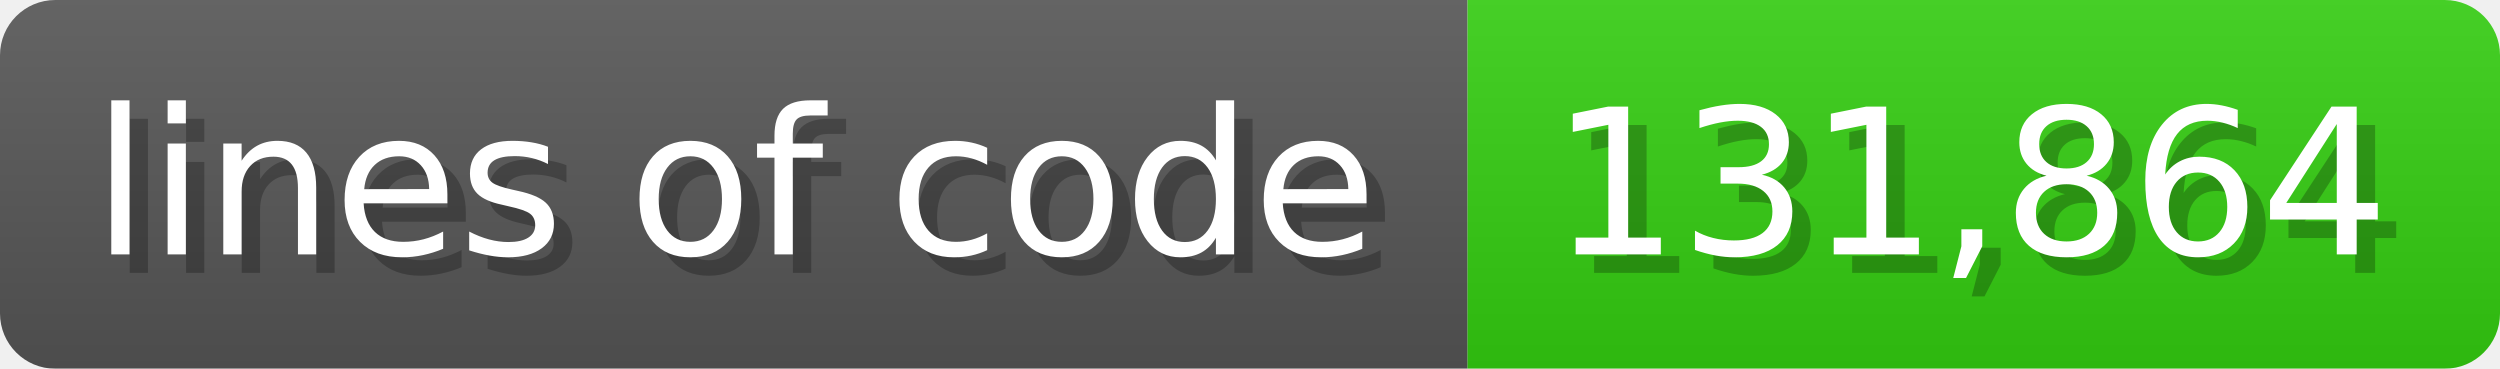
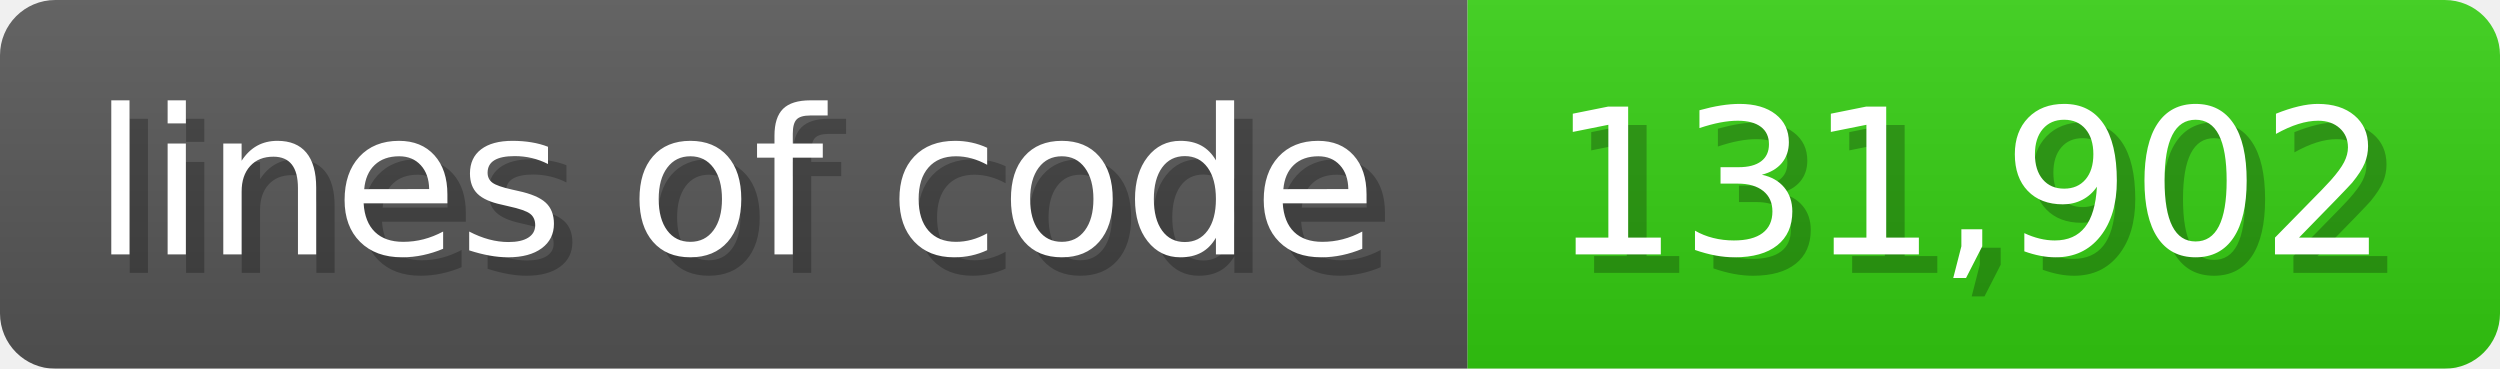
<svg xmlns="http://www.w3.org/2000/svg" width="135.6" height="20" viewBox="0 0 1356 200">
  <linearGradient id="a" x2="0" y2="100%">
    <stop offset="0" stop-opacity=".1" stop-color="#EEE" />
    <stop offset="1" stop-opacity=".1" />
  </linearGradient>
  <mask id="m">
    <rect width="1356" height="200" rx="30" fill="#FFF" />
  </mask>
  <g mask="url(#m)">
    <rect width="796" height="200" fill="#555" />
    <rect width="560" height="200" fill="#3C1" x="796" />
    <rect width="1356" height="200" fill="url(#a)" />
  </g>
  <g fill="#fff" text-anchor="start" font-family="Verdana,DejaVu Sans,sans-serif" font-size="110">
    <text x="60" y="148" textLength="696" fill="#000" opacity="0.25">lines of code</text>
    <text x="50" y="138" textLength="696">lines of code</text>
-     <text x="851" y="148" textLength="460" fill="#000" opacity="0.25">131,864</text>
-     <text x="841" y="138" textLength="460">131,864</text>
+     <text x="851" y="148" textLength="460" fill="#000" opacity="0.25">131,902</text>
+     <text x="841" y="138" textLength="460">131,902</text>
  </g>
</svg>
